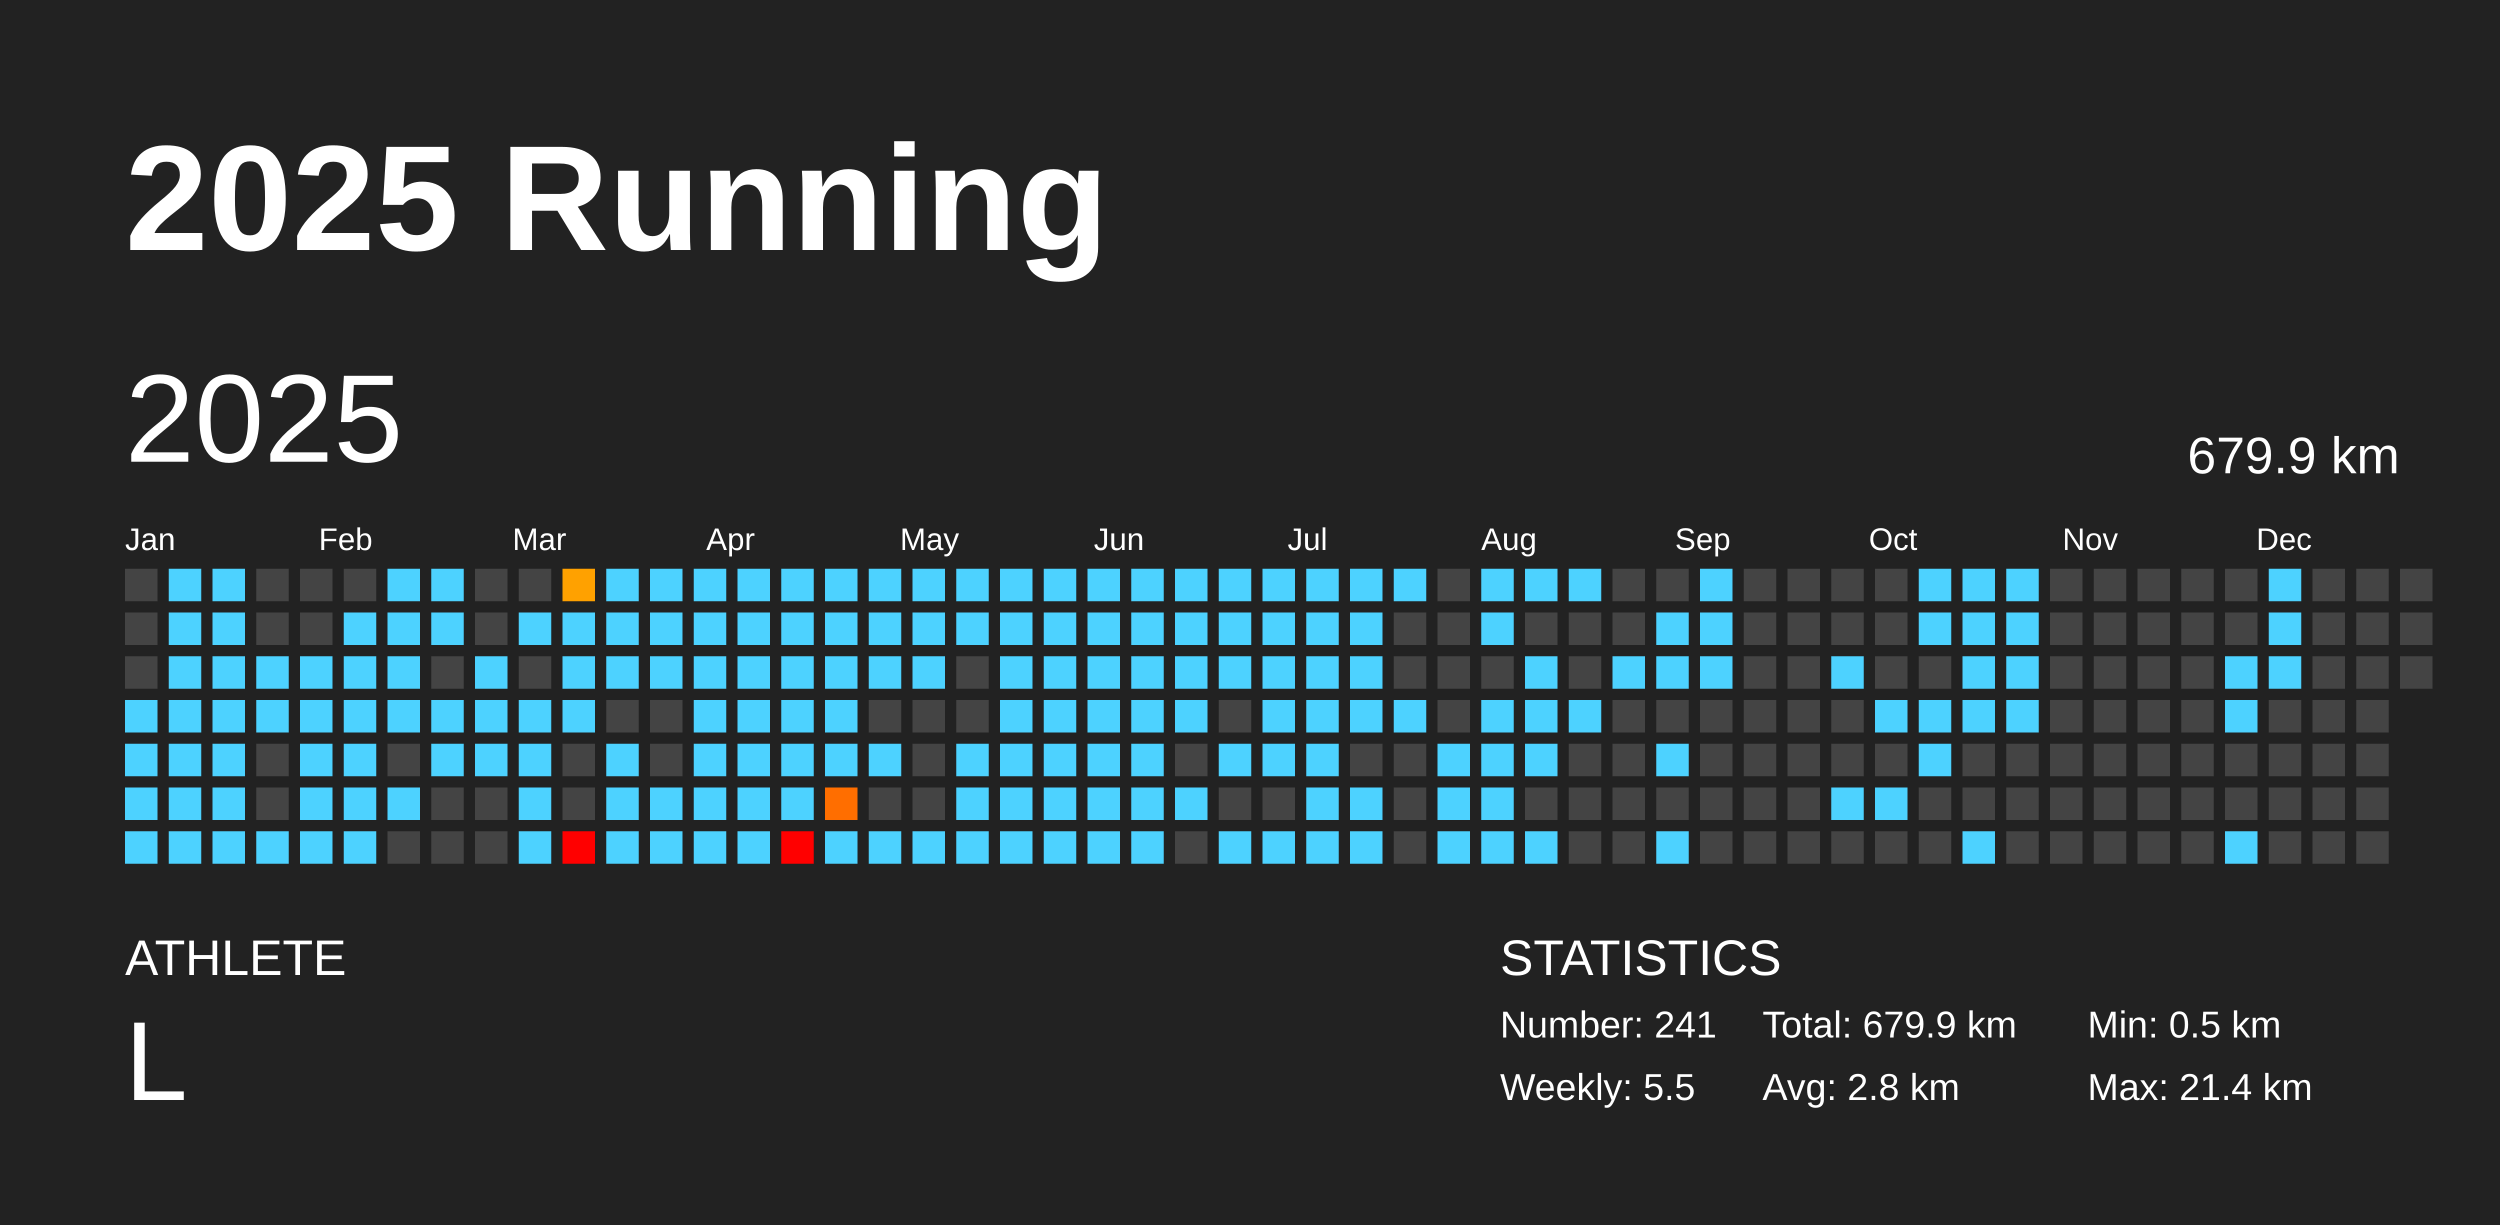
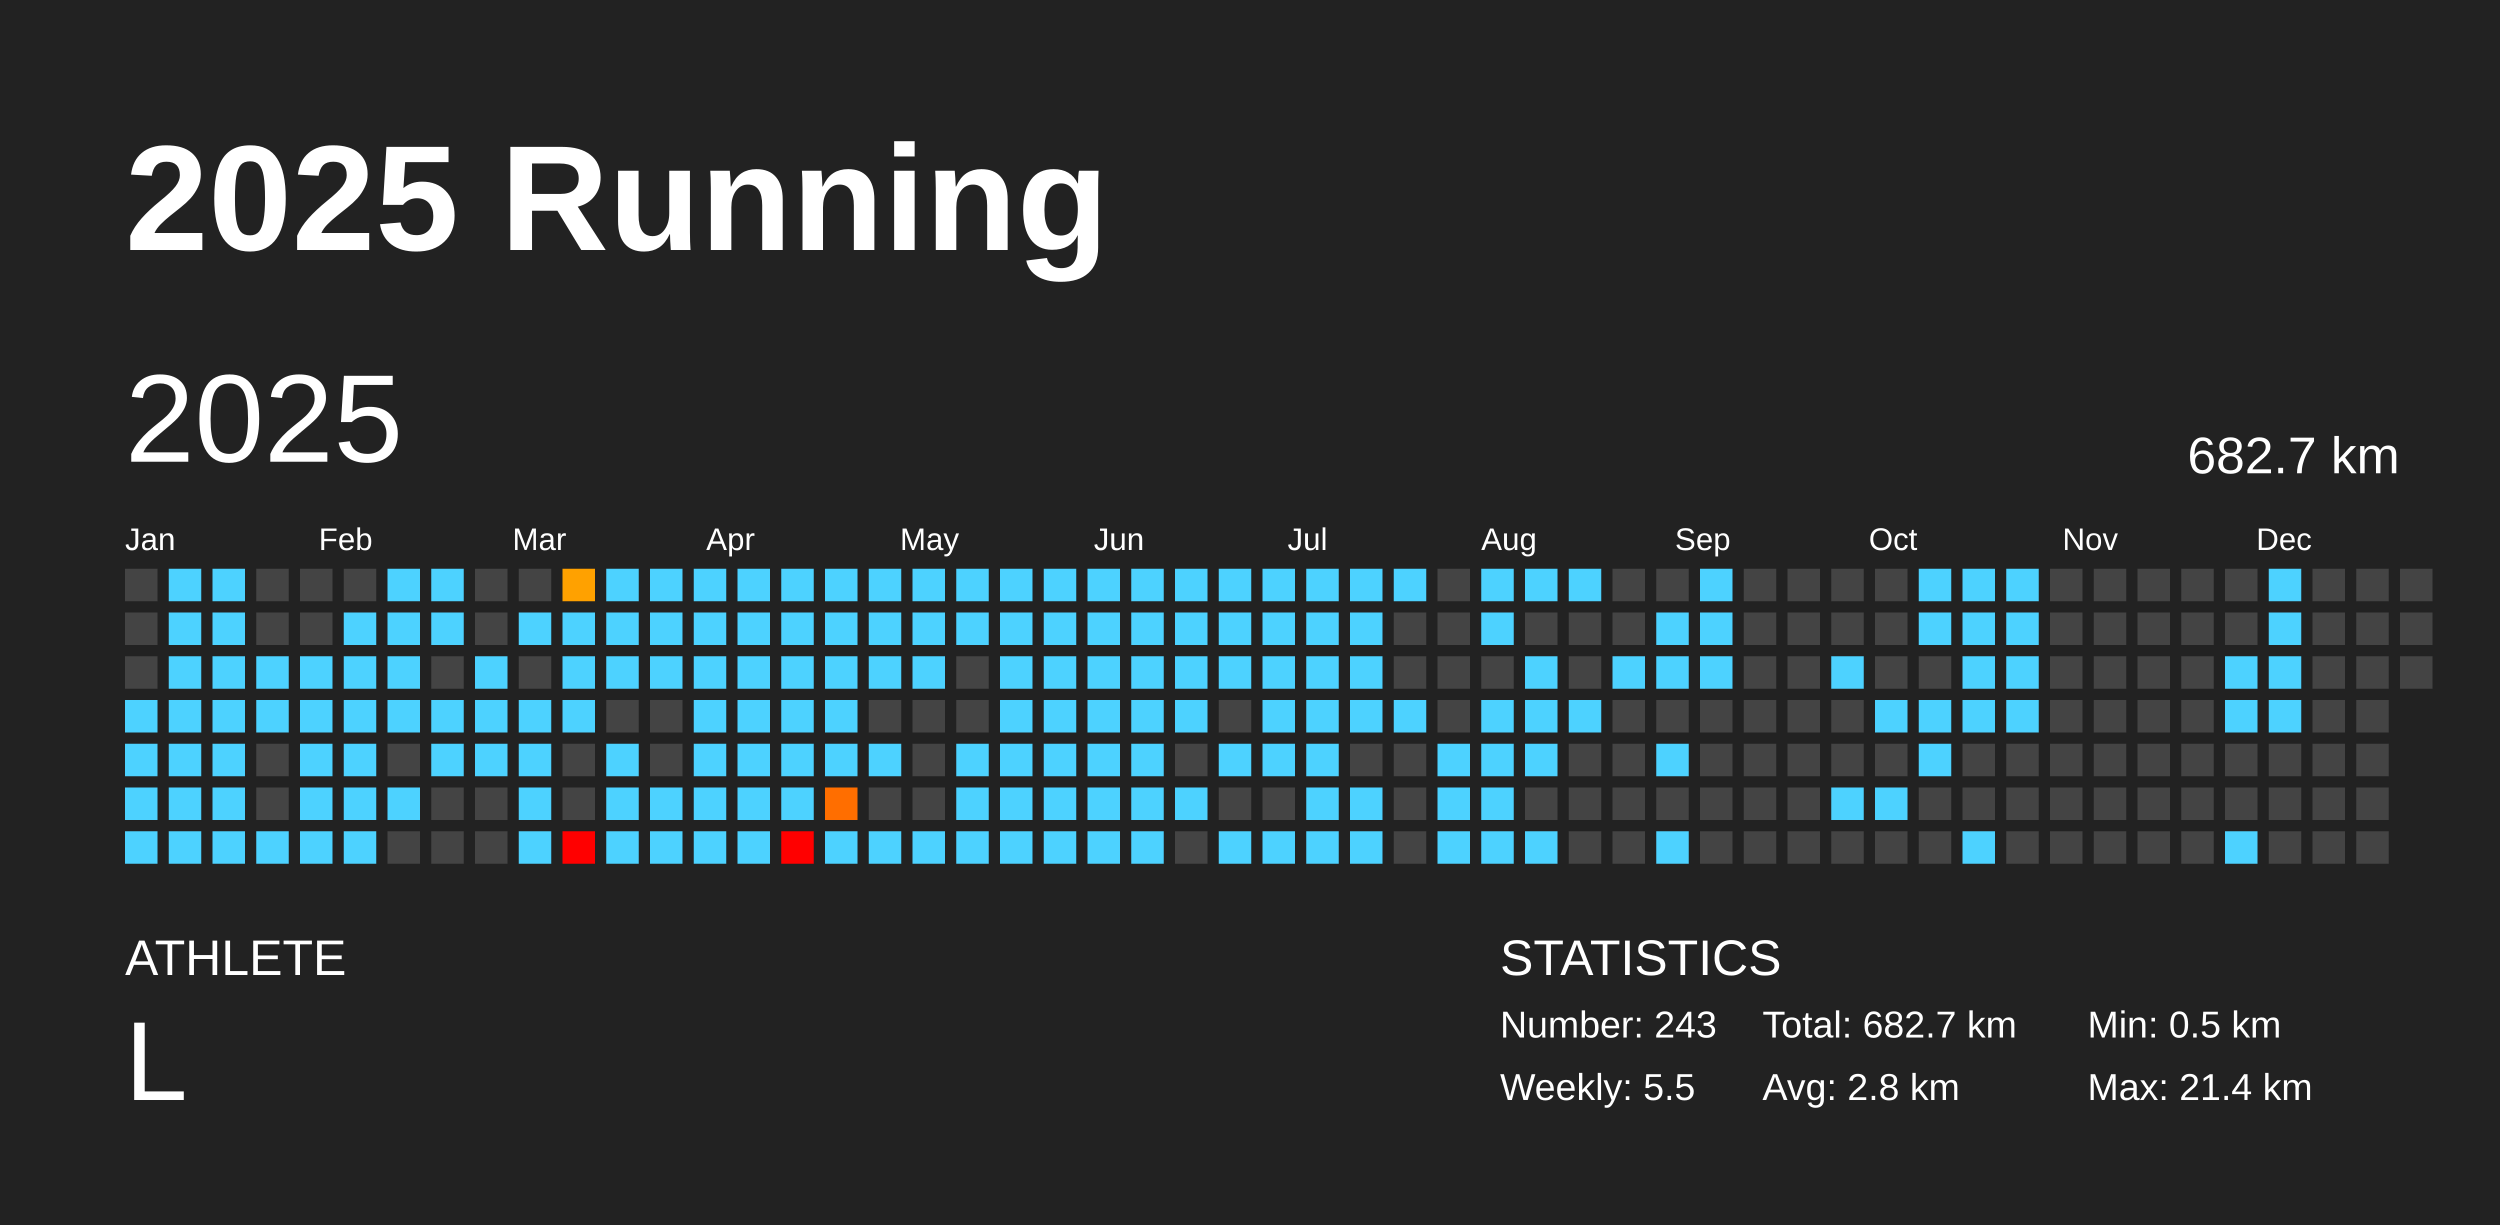
<svg xmlns="http://www.w3.org/2000/svg" baseProfile="full" height="98mm" version="1.1" viewBox="0,0,200,98" width="200mm">
  <defs />
  <rect fill="#222222" height="98" width="200" x="0" y="0" />
  <text fill="#FFFFFF" style="font-size:12px; font-family:Arial; font-weight:bold;" x="10" y="20">2025 Running</text>
  <text fill="#FFFFFF" style="font-size:4px; font-family:Arial" x="10" y="78">ATHLETE</text>
  <text fill="#FFFFFF" style="font-size:9px; font-family:Arial" x="10" y="88">L</text>
  <text fill="#FFFFFF" style="font-size:4px; font-family:Arial" x="120" y="78">STATISTICS</text>
-   <text fill="#FFFFFF" style="font-size:3px; font-family:Arial" x="120" y="83">Number: 241</text>
+   <text fill="#FFFFFF" style="font-size:3px; font-family:Arial" x="120" y="83">Number: 243</text>
  <text fill="#FFFFFF" style="font-size:3px; font-family:Arial" x="120" y="88">Weekly: 5.5</text>
-   <text fill="#FFFFFF" style="font-size:3px; font-family:Arial" x="141" y="83">Total: 679.9 km</text>
+   <text fill="#FFFFFF" style="font-size:3px; font-family:Arial" x="141" y="83">Total: 682.7 km</text>
  <text fill="#FFFFFF" style="font-size:3px; font-family:Arial" x="141" y="88">Avg: 2.8 km</text>
  <text fill="#FFFFFF" style="font-size:3px; font-family:Arial" x="167" y="83">Min: 0.5 km</text>
  <text fill="#FFFFFF" style="font-size:3px; font-family:Arial" x="167" y="88">Max: 21.4 km</text>
  <text dominant-baseline="hanging" fill="#FFFFFF" style="font-size:10.0px; font-family:Arial;" x="10" y="30">2025</text>
-   <text dominant-baseline="hanging" fill="#FFFFFF" style="font-size:4.125px; font-family:Arial;" x="175" y="35">679.9 km</text>
+   <text dominant-baseline="hanging" fill="#FFFFFF" style="font-size:4.125px; font-family:Arial;" x="175" y="35">682.7 km</text>
  <text fill="#FFFFFF" style="font-size:2.5px; font-family:Arial" x="10.0" y="44">Jan</text>
  <text fill="#FFFFFF" style="font-size:2.5px; font-family:Arial" x="25.5" y="44">Feb</text>
  <text fill="#FFFFFF" style="font-size:2.5px; font-family:Arial" x="41.0" y="44">Mar</text>
  <text fill="#FFFFFF" style="font-size:2.5px; font-family:Arial" x="56.5" y="44">Apr</text>
  <text fill="#FFFFFF" style="font-size:2.5px; font-family:Arial" x="72.0" y="44">May</text>
  <text fill="#FFFFFF" style="font-size:2.5px; font-family:Arial" x="87.5" y="44">Jun</text>
  <text fill="#FFFFFF" style="font-size:2.5px; font-family:Arial" x="103.0" y="44">Jul</text>
  <text fill="#FFFFFF" style="font-size:2.5px; font-family:Arial" x="118.5" y="44">Aug</text>
  <text fill="#FFFFFF" style="font-size:2.5px; font-family:Arial" x="134.0" y="44">Sep</text>
  <text fill="#FFFFFF" style="font-size:2.5px; font-family:Arial" x="149.5" y="44">Oct</text>
  <text fill="#FFFFFF" style="font-size:2.5px; font-family:Arial" x="165.0" y="44">Nov</text>
  <text fill="#FFFFFF" style="font-size:2.5px; font-family:Arial" x="180.5" y="44">Dec</text>
  <rect fill="#444444" height="2.6" width="2.6" x="10.0" y="45.5" />
  <rect fill="#444444" height="2.6" width="2.6" x="10.0" y="49.0" />
  <rect fill="#444444" height="2.6" width="2.6" x="10.0" y="52.5" />
  <rect fill="#4dd2ff" height="2.6" width="2.6" x="10.0" y="56.0" />
  <rect fill="#4dd2ff" height="2.6" width="2.6" x="10.0" y="59.5" />
  <rect fill="#4dd2ff" height="2.6" width="2.6" x="10.0" y="63.0" />
  <rect fill="#4dd2ff" height="2.6" width="2.6" x="10.0" y="66.5" />
  <rect fill="#4dd2ff" height="2.6" width="2.6" x="13.5" y="45.5" />
  <rect fill="#4dd2ff" height="2.6" width="2.6" x="13.5" y="49.0" />
  <rect fill="#4dd2ff" height="2.6" width="2.6" x="13.5" y="52.5" />
  <rect fill="#4dd2ff" height="2.6" width="2.6" x="13.5" y="56.0" />
  <rect fill="#4dd2ff" height="2.6" width="2.6" x="13.5" y="59.5" />
  <rect fill="#4dd2ff" height="2.6" width="2.6" x="13.5" y="63.0" />
  <rect fill="#4dd2ff" height="2.6" width="2.6" x="13.5" y="66.5" />
  <rect fill="#4dd2ff" height="2.6" width="2.6" x="17.0" y="45.5" />
  <rect fill="#4dd2ff" height="2.6" width="2.6" x="17.0" y="49.0" />
  <rect fill="#4dd2ff" height="2.6" width="2.6" x="17.0" y="52.5" />
  <rect fill="#4dd2ff" height="2.6" width="2.6" x="17.0" y="56.0" />
  <rect fill="#4dd2ff" height="2.6" width="2.6" x="17.0" y="59.5" />
  <rect fill="#4dd2ff" height="2.6" width="2.6" x="17.0" y="63.0" />
  <rect fill="#4dd2ff" height="2.6" width="2.6" x="17.0" y="66.5" />
  <rect fill="#444444" height="2.6" width="2.6" x="20.5" y="45.5" />
  <rect fill="#444444" height="2.6" width="2.6" x="20.5" y="49.0" />
  <rect fill="#4dd2ff" height="2.6" width="2.6" x="20.5" y="52.5" />
  <rect fill="#4dd2ff" height="2.6" width="2.6" x="20.5" y="56.0" />
  <rect fill="#444444" height="2.6" width="2.6" x="20.5" y="59.5" />
  <rect fill="#444444" height="2.6" width="2.6" x="20.5" y="63.0" />
  <rect fill="#4dd2ff" height="2.6" width="2.6" x="20.5" y="66.5" />
  <rect fill="#444444" height="2.6" width="2.6" x="24.0" y="45.5" />
  <rect fill="#444444" height="2.6" width="2.6" x="24.0" y="49.0" />
  <rect fill="#4dd2ff" height="2.6" width="2.6" x="24.0" y="52.5" />
  <rect fill="#4dd2ff" height="2.6" width="2.6" x="24.0" y="56.0" />
  <rect fill="#4dd2ff" height="2.6" width="2.6" x="24.0" y="59.5" />
  <rect fill="#4dd2ff" height="2.6" width="2.6" x="24.0" y="63.0" />
  <rect fill="#4dd2ff" height="2.6" width="2.6" x="24.0" y="66.5" />
  <rect fill="#444444" height="2.6" width="2.6" x="27.5" y="45.5" />
  <rect fill="#4dd2ff" height="2.6" width="2.6" x="27.5" y="49.0" />
  <rect fill="#4dd2ff" height="2.6" width="2.6" x="27.5" y="52.5" />
  <rect fill="#4dd2ff" height="2.6" width="2.6" x="27.5" y="56.0" />
  <rect fill="#4dd2ff" height="2.6" width="2.6" x="27.5" y="59.5" />
  <rect fill="#4dd2ff" height="2.6" width="2.6" x="27.5" y="63.0" />
  <rect fill="#4dd2ff" height="2.6" width="2.6" x="27.5" y="66.5" />
  <rect fill="#4dd2ff" height="2.6" width="2.6" x="31.0" y="45.5" />
  <rect fill="#4dd2ff" height="2.6" width="2.6" x="31.0" y="49.0" />
  <rect fill="#4dd2ff" height="2.6" width="2.6" x="31.0" y="52.5" />
  <rect fill="#4dd2ff" height="2.6" width="2.6" x="31.0" y="56.0" />
  <rect fill="#444444" height="2.6" width="2.6" x="31.0" y="59.5" />
  <rect fill="#4dd2ff" height="2.6" width="2.6" x="31.0" y="63.0" />
  <rect fill="#444444" height="2.6" width="2.6" x="31.0" y="66.5" />
  <rect fill="#4dd2ff" height="2.6" width="2.6" x="34.5" y="45.5" />
  <rect fill="#4dd2ff" height="2.6" width="2.6" x="34.5" y="49.0" />
  <rect fill="#444444" height="2.6" width="2.6" x="34.5" y="52.5" />
  <rect fill="#4dd2ff" height="2.6" width="2.6" x="34.5" y="56.0" />
  <rect fill="#4dd2ff" height="2.6" width="2.6" x="34.5" y="59.5" />
  <rect fill="#444444" height="2.6" width="2.6" x="34.5" y="63.0" />
  <rect fill="#444444" height="2.6" width="2.6" x="34.5" y="66.5" />
  <rect fill="#444444" height="2.6" width="2.6" x="38.0" y="45.5" />
  <rect fill="#444444" height="2.6" width="2.6" x="38.0" y="49.0" />
  <rect fill="#4dd2ff" height="2.6" width="2.6" x="38.0" y="52.5" />
  <rect fill="#4dd2ff" height="2.6" width="2.6" x="38.0" y="56.0" />
  <rect fill="#4dd2ff" height="2.6" width="2.6" x="38.0" y="59.5" />
  <rect fill="#444444" height="2.6" width="2.6" x="38.0" y="63.0" />
  <rect fill="#444444" height="2.6" width="2.6" x="38.0" y="66.5" />
  <rect fill="#444444" height="2.6" width="2.6" x="41.5" y="45.5" />
  <rect fill="#4dd2ff" height="2.6" width="2.6" x="41.5" y="49.0" />
  <rect fill="#444444" height="2.6" width="2.6" x="41.5" y="52.5" />
  <rect fill="#4dd2ff" height="2.6" width="2.6" x="41.5" y="56.0" />
  <rect fill="#4dd2ff" height="2.6" width="2.6" x="41.5" y="59.5" />
  <rect fill="#4dd2ff" height="2.6" width="2.6" x="41.5" y="63.0" />
  <rect fill="#4dd2ff" height="2.6" width="2.6" x="41.5" y="66.5" />
  <rect fill="#ffa100" height="2.6" width="2.6" x="45.0" y="45.5" />
  <rect fill="#4dd2ff" height="2.6" width="2.6" x="45.0" y="49.0" />
  <rect fill="#4dd2ff" height="2.6" width="2.6" x="45.0" y="52.5" />
  <rect fill="#4dd2ff" height="2.6" width="2.6" x="45.0" y="56.0" />
  <rect fill="#444444" height="2.6" width="2.6" x="45.0" y="59.5" />
  <rect fill="#444444" height="2.6" width="2.6" x="45.0" y="63.0" />
  <rect fill="red" height="2.6" width="2.6" x="45.0" y="66.5" />
  <rect fill="#4dd2ff" height="2.6" width="2.6" x="48.5" y="45.5" />
  <rect fill="#4dd2ff" height="2.6" width="2.6" x="48.5" y="49.0" />
  <rect fill="#4dd2ff" height="2.6" width="2.6" x="48.5" y="52.5" />
  <rect fill="#444444" height="2.6" width="2.6" x="48.5" y="56.0" />
  <rect fill="#4dd2ff" height="2.6" width="2.6" x="48.5" y="59.5" />
  <rect fill="#4dd2ff" height="2.6" width="2.6" x="48.5" y="63.0" />
  <rect fill="#4dd2ff" height="2.6" width="2.6" x="48.5" y="66.5" />
  <rect fill="#4dd2ff" height="2.6" width="2.6" x="52.0" y="45.5" />
  <rect fill="#4dd2ff" height="2.6" width="2.6" x="52.0" y="49.0" />
  <rect fill="#4dd2ff" height="2.6" width="2.6" x="52.0" y="52.5" />
  <rect fill="#444444" height="2.6" width="2.6" x="52.0" y="56.0" />
  <rect fill="#444444" height="2.6" width="2.6" x="52.0" y="59.5" />
  <rect fill="#4dd2ff" height="2.6" width="2.6" x="52.0" y="63.0" />
  <rect fill="#4dd2ff" height="2.6" width="2.6" x="52.0" y="66.5" />
  <rect fill="#4dd2ff" height="2.6" width="2.6" x="55.5" y="45.5" />
  <rect fill="#4dd2ff" height="2.6" width="2.6" x="55.5" y="49.0" />
  <rect fill="#4dd2ff" height="2.6" width="2.6" x="55.5" y="52.5" />
  <rect fill="#4dd2ff" height="2.6" width="2.6" x="55.5" y="56.0" />
  <rect fill="#4dd2ff" height="2.6" width="2.6" x="55.5" y="59.5" />
  <rect fill="#4dd2ff" height="2.6" width="2.6" x="55.5" y="63.0" />
  <rect fill="#4dd2ff" height="2.6" width="2.6" x="55.5" y="66.5" />
  <rect fill="#4dd2ff" height="2.6" width="2.6" x="59.0" y="45.5" />
  <rect fill="#4dd2ff" height="2.6" width="2.6" x="59.0" y="49.0" />
  <rect fill="#4dd2ff" height="2.6" width="2.6" x="59.0" y="52.5" />
  <rect fill="#4dd2ff" height="2.6" width="2.6" x="59.0" y="56.0" />
  <rect fill="#4dd2ff" height="2.6" width="2.6" x="59.0" y="59.5" />
  <rect fill="#4dd2ff" height="2.6" width="2.6" x="59.0" y="63.0" />
  <rect fill="#4dd2ff" height="2.6" width="2.6" x="59.0" y="66.5" />
  <rect fill="#4dd2ff" height="2.6" width="2.6" x="62.5" y="45.5" />
  <rect fill="#4dd2ff" height="2.6" width="2.6" x="62.5" y="49.0" />
  <rect fill="#4dd2ff" height="2.6" width="2.6" x="62.5" y="52.5" />
  <rect fill="#4dd2ff" height="2.6" width="2.6" x="62.5" y="56.0" />
  <rect fill="#4dd2ff" height="2.6" width="2.6" x="62.5" y="59.5" />
  <rect fill="#4dd2ff" height="2.6" width="2.6" x="62.5" y="63.0" />
  <rect fill="red" height="2.6" width="2.6" x="62.5" y="66.5" />
  <rect fill="#4dd2ff" height="2.6" width="2.6" x="66.0" y="45.5" />
  <rect fill="#4dd2ff" height="2.6" width="2.6" x="66.0" y="49.0" />
  <rect fill="#4dd2ff" height="2.6" width="2.6" x="66.0" y="52.5" />
  <rect fill="#4dd2ff" height="2.6" width="2.6" x="66.0" y="56.0" />
  <rect fill="#4dd2ff" height="2.6" width="2.6" x="66.0" y="59.5" />
  <rect fill="#ff6e00" height="2.6" width="2.6" x="66.0" y="63.0" />
  <rect fill="#4dd2ff" height="2.6" width="2.6" x="66.0" y="66.5" />
  <rect fill="#4dd2ff" height="2.6" width="2.6" x="69.5" y="45.5" />
  <rect fill="#4dd2ff" height="2.6" width="2.6" x="69.5" y="49.0" />
  <rect fill="#4dd2ff" height="2.6" width="2.6" x="69.5" y="52.5" />
  <rect fill="#444444" height="2.6" width="2.6" x="69.5" y="56.0" />
  <rect fill="#4dd2ff" height="2.6" width="2.6" x="69.5" y="59.5" />
  <rect fill="#444444" height="2.6" width="2.6" x="69.5" y="63.0" />
  <rect fill="#4dd2ff" height="2.6" width="2.6" x="69.5" y="66.5" />
  <rect fill="#4dd2ff" height="2.6" width="2.6" x="73.0" y="45.5" />
  <rect fill="#4dd2ff" height="2.6" width="2.6" x="73.0" y="49.0" />
  <rect fill="#4dd2ff" height="2.6" width="2.6" x="73.0" y="52.5" />
  <rect fill="#444444" height="2.6" width="2.6" x="73.0" y="56.0" />
  <rect fill="#444444" height="2.6" width="2.6" x="73.0" y="59.5" />
  <rect fill="#444444" height="2.6" width="2.6" x="73.0" y="63.0" />
  <rect fill="#4dd2ff" height="2.6" width="2.6" x="73.0" y="66.5" />
  <rect fill="#4dd2ff" height="2.6" width="2.6" x="76.5" y="45.5" />
  <rect fill="#4dd2ff" height="2.6" width="2.6" x="76.5" y="49.0" />
  <rect fill="#444444" height="2.6" width="2.6" x="76.5" y="52.5" />
  <rect fill="#444444" height="2.6" width="2.6" x="76.5" y="56.0" />
  <rect fill="#4dd2ff" height="2.6" width="2.6" x="76.5" y="59.5" />
  <rect fill="#4dd2ff" height="2.6" width="2.6" x="76.5" y="63.0" />
  <rect fill="#4dd2ff" height="2.6" width="2.6" x="76.5" y="66.5" />
  <rect fill="#4dd2ff" height="2.6" width="2.6" x="80.0" y="45.5" />
  <rect fill="#4dd2ff" height="2.6" width="2.6" x="80.0" y="49.0" />
  <rect fill="#4dd2ff" height="2.6" width="2.6" x="80.0" y="52.5" />
  <rect fill="#4dd2ff" height="2.6" width="2.6" x="80.0" y="56.0" />
  <rect fill="#4dd2ff" height="2.6" width="2.6" x="80.0" y="59.5" />
  <rect fill="#4dd2ff" height="2.6" width="2.6" x="80.0" y="63.0" />
  <rect fill="#4dd2ff" height="2.6" width="2.6" x="80.0" y="66.5" />
  <rect fill="#4dd2ff" height="2.6" width="2.6" x="83.5" y="45.5" />
  <rect fill="#4dd2ff" height="2.6" width="2.6" x="83.5" y="49.0" />
  <rect fill="#4dd2ff" height="2.6" width="2.6" x="83.5" y="52.5" />
  <rect fill="#4dd2ff" height="2.6" width="2.6" x="83.5" y="56.0" />
  <rect fill="#4dd2ff" height="2.6" width="2.6" x="83.5" y="59.5" />
  <rect fill="#4dd2ff" height="2.6" width="2.6" x="83.5" y="63.0" />
  <rect fill="#4dd2ff" height="2.6" width="2.6" x="83.5" y="66.5" />
  <rect fill="#4dd2ff" height="2.6" width="2.6" x="87.0" y="45.5" />
  <rect fill="#4dd2ff" height="2.6" width="2.6" x="87.0" y="49.0" />
  <rect fill="#4dd2ff" height="2.6" width="2.6" x="87.0" y="52.5" />
  <rect fill="#4dd2ff" height="2.6" width="2.6" x="87.0" y="56.0" />
  <rect fill="#4dd2ff" height="2.6" width="2.6" x="87.0" y="59.5" />
  <rect fill="#4dd2ff" height="2.6" width="2.6" x="87.0" y="63.0" />
  <rect fill="#4dd2ff" height="2.6" width="2.6" x="87.0" y="66.5" />
  <rect fill="#4dd2ff" height="2.6" width="2.6" x="90.5" y="45.5" />
  <rect fill="#4dd2ff" height="2.6" width="2.6" x="90.5" y="49.0" />
  <rect fill="#4dd2ff" height="2.6" width="2.6" x="90.5" y="52.5" />
  <rect fill="#4dd2ff" height="2.6" width="2.6" x="90.5" y="56.0" />
  <rect fill="#4dd2ff" height="2.6" width="2.6" x="90.5" y="59.5" />
  <rect fill="#4dd2ff" height="2.6" width="2.6" x="90.5" y="63.0" />
  <rect fill="#4dd2ff" height="2.6" width="2.6" x="90.5" y="66.5" />
  <rect fill="#4dd2ff" height="2.6" width="2.6" x="94.0" y="45.5" />
  <rect fill="#4dd2ff" height="2.6" width="2.6" x="94.0" y="49.0" />
  <rect fill="#4dd2ff" height="2.6" width="2.6" x="94.0" y="52.5" />
  <rect fill="#4dd2ff" height="2.6" width="2.6" x="94.0" y="56.0" />
  <rect fill="#444444" height="2.6" width="2.6" x="94.0" y="59.5" />
  <rect fill="#4dd2ff" height="2.6" width="2.6" x="94.0" y="63.0" />
  <rect fill="#444444" height="2.6" width="2.6" x="94.0" y="66.5" />
  <rect fill="#4dd2ff" height="2.6" width="2.6" x="97.5" y="45.5" />
  <rect fill="#4dd2ff" height="2.6" width="2.6" x="97.5" y="49.0" />
  <rect fill="#4dd2ff" height="2.6" width="2.6" x="97.5" y="52.5" />
  <rect fill="#444444" height="2.6" width="2.6" x="97.5" y="56.0" />
  <rect fill="#4dd2ff" height="2.6" width="2.6" x="97.5" y="59.5" />
  <rect fill="#444444" height="2.6" width="2.6" x="97.5" y="63.0" />
  <rect fill="#4dd2ff" height="2.6" width="2.6" x="97.5" y="66.5" />
  <rect fill="#4dd2ff" height="2.6" width="2.6" x="101.0" y="45.5" />
  <rect fill="#4dd2ff" height="2.6" width="2.6" x="101.0" y="49.0" />
  <rect fill="#4dd2ff" height="2.6" width="2.6" x="101.0" y="52.5" />
  <rect fill="#4dd2ff" height="2.6" width="2.6" x="101.0" y="56.0" />
  <rect fill="#4dd2ff" height="2.6" width="2.6" x="101.0" y="59.5" />
  <rect fill="#444444" height="2.6" width="2.6" x="101.0" y="63.0" />
  <rect fill="#4dd2ff" height="2.6" width="2.6" x="101.0" y="66.5" />
  <rect fill="#4dd2ff" height="2.6" width="2.6" x="104.5" y="45.5" />
  <rect fill="#4dd2ff" height="2.6" width="2.6" x="104.5" y="49.0" />
  <rect fill="#4dd2ff" height="2.6" width="2.6" x="104.5" y="52.5" />
  <rect fill="#4dd2ff" height="2.6" width="2.6" x="104.5" y="56.0" />
  <rect fill="#4dd2ff" height="2.6" width="2.6" x="104.5" y="59.5" />
  <rect fill="#4dd2ff" height="2.6" width="2.6" x="104.5" y="63.0" />
  <rect fill="#4dd2ff" height="2.6" width="2.6" x="104.5" y="66.5" />
  <rect fill="#4dd2ff" height="2.6" width="2.6" x="108.0" y="45.5" />
  <rect fill="#4dd2ff" height="2.6" width="2.6" x="108.0" y="49.0" />
  <rect fill="#4dd2ff" height="2.6" width="2.6" x="108.0" y="52.5" />
  <rect fill="#4dd2ff" height="2.6" width="2.6" x="108.0" y="56.0" />
  <rect fill="#444444" height="2.6" width="2.6" x="108.0" y="59.5" />
  <rect fill="#4dd2ff" height="2.6" width="2.6" x="108.0" y="63.0" />
  <rect fill="#4dd2ff" height="2.6" width="2.6" x="108.0" y="66.5" />
  <rect fill="#4dd2ff" height="2.6" width="2.6" x="111.5" y="45.5" />
  <rect fill="#444444" height="2.6" width="2.6" x="111.5" y="49.0" />
  <rect fill="#444444" height="2.6" width="2.6" x="111.5" y="52.5" />
  <rect fill="#4dd2ff" height="2.6" width="2.6" x="111.5" y="56.0" />
  <rect fill="#444444" height="2.6" width="2.6" x="111.5" y="59.5" />
  <rect fill="#444444" height="2.6" width="2.6" x="111.5" y="63.0" />
  <rect fill="#444444" height="2.6" width="2.6" x="111.5" y="66.5" />
  <rect fill="#444444" height="2.6" width="2.6" x="115.0" y="45.5" />
  <rect fill="#444444" height="2.6" width="2.6" x="115.0" y="49.0" />
  <rect fill="#444444" height="2.6" width="2.6" x="115.0" y="52.5" />
  <rect fill="#444444" height="2.6" width="2.6" x="115.0" y="56.0" />
  <rect fill="#4dd2ff" height="2.6" width="2.6" x="115.0" y="59.5" />
  <rect fill="#4dd2ff" height="2.6" width="2.6" x="115.0" y="63.0" />
  <rect fill="#4dd2ff" height="2.6" width="2.6" x="115.0" y="66.5" />
  <rect fill="#4dd2ff" height="2.6" width="2.6" x="118.5" y="45.5" />
  <rect fill="#4dd2ff" height="2.6" width="2.6" x="118.5" y="49.0" />
  <rect fill="#444444" height="2.6" width="2.6" x="118.5" y="52.5" />
  <rect fill="#4dd2ff" height="2.6" width="2.6" x="118.5" y="56.0" />
  <rect fill="#4dd2ff" height="2.6" width="2.6" x="118.5" y="59.5" />
  <rect fill="#4dd2ff" height="2.6" width="2.6" x="118.5" y="63.0" />
  <rect fill="#4dd2ff" height="2.6" width="2.6" x="118.5" y="66.5" />
  <rect fill="#4dd2ff" height="2.6" width="2.6" x="122.0" y="45.5" />
  <rect fill="#444444" height="2.6" width="2.6" x="122.0" y="49.0" />
  <rect fill="#4dd2ff" height="2.6" width="2.6" x="122.0" y="52.5" />
  <rect fill="#4dd2ff" height="2.6" width="2.6" x="122.0" y="56.0" />
  <rect fill="#4dd2ff" height="2.6" width="2.6" x="122.0" y="59.5" />
  <rect fill="#444444" height="2.6" width="2.6" x="122.0" y="63.0" />
  <rect fill="#4dd2ff" height="2.6" width="2.6" x="122.0" y="66.5" />
  <rect fill="#4dd2ff" height="2.6" width="2.6" x="125.5" y="45.5" />
  <rect fill="#444444" height="2.6" width="2.6" x="125.5" y="49.0" />
  <rect fill="#444444" height="2.6" width="2.6" x="125.5" y="52.5" />
  <rect fill="#4dd2ff" height="2.6" width="2.6" x="125.5" y="56.0" />
  <rect fill="#444444" height="2.6" width="2.6" x="125.5" y="59.5" />
  <rect fill="#444444" height="2.6" width="2.6" x="125.5" y="63.0" />
  <rect fill="#444444" height="2.6" width="2.6" x="125.5" y="66.5" />
  <rect fill="#444444" height="2.6" width="2.6" x="129.0" y="45.5" />
  <rect fill="#444444" height="2.6" width="2.6" x="129.0" y="49.0" />
  <rect fill="#4dd2ff" height="2.6" width="2.6" x="129.0" y="52.5" />
  <rect fill="#444444" height="2.6" width="2.6" x="129.0" y="56.0" />
  <rect fill="#444444" height="2.6" width="2.6" x="129.0" y="59.5" />
  <rect fill="#444444" height="2.6" width="2.6" x="129.0" y="63.0" />
  <rect fill="#444444" height="2.6" width="2.6" x="129.0" y="66.5" />
  <rect fill="#444444" height="2.6" width="2.6" x="132.5" y="45.5" />
  <rect fill="#4dd2ff" height="2.6" width="2.6" x="132.5" y="49.0" />
  <rect fill="#4dd2ff" height="2.6" width="2.6" x="132.5" y="52.5" />
  <rect fill="#444444" height="2.6" width="2.6" x="132.5" y="56.0" />
  <rect fill="#4dd2ff" height="2.6" width="2.6" x="132.5" y="59.5" />
  <rect fill="#444444" height="2.6" width="2.6" x="132.5" y="63.0" />
  <rect fill="#4dd2ff" height="2.6" width="2.6" x="132.5" y="66.5" />
  <rect fill="#4dd2ff" height="2.6" width="2.6" x="136.0" y="45.5" />
  <rect fill="#4dd2ff" height="2.6" width="2.6" x="136.0" y="49.0" />
  <rect fill="#4dd2ff" height="2.6" width="2.6" x="136.0" y="52.5" />
  <rect fill="#444444" height="2.6" width="2.6" x="136.0" y="56.0" />
  <rect fill="#444444" height="2.6" width="2.6" x="136.0" y="59.5" />
  <rect fill="#444444" height="2.6" width="2.6" x="136.0" y="63.0" />
  <rect fill="#444444" height="2.6" width="2.6" x="136.0" y="66.5" />
  <rect fill="#444444" height="2.6" width="2.6" x="139.5" y="45.5" />
  <rect fill="#444444" height="2.6" width="2.6" x="139.5" y="49.0" />
  <rect fill="#444444" height="2.6" width="2.6" x="139.5" y="52.5" />
  <rect fill="#444444" height="2.6" width="2.6" x="139.5" y="56.0" />
  <rect fill="#444444" height="2.6" width="2.6" x="139.5" y="59.5" />
  <rect fill="#444444" height="2.6" width="2.6" x="139.5" y="63.0" />
  <rect fill="#444444" height="2.6" width="2.6" x="139.5" y="66.5" />
  <rect fill="#444444" height="2.6" width="2.6" x="143.0" y="45.5" />
  <rect fill="#444444" height="2.6" width="2.6" x="143.0" y="49.0" />
  <rect fill="#444444" height="2.6" width="2.6" x="143.0" y="52.5" />
  <rect fill="#444444" height="2.6" width="2.6" x="143.0" y="56.0" />
  <rect fill="#444444" height="2.6" width="2.6" x="143.0" y="59.5" />
  <rect fill="#444444" height="2.6" width="2.6" x="143.0" y="63.0" />
  <rect fill="#444444" height="2.6" width="2.6" x="143.0" y="66.5" />
  <rect fill="#444444" height="2.6" width="2.6" x="146.5" y="45.5" />
  <rect fill="#444444" height="2.6" width="2.6" x="146.5" y="49.0" />
  <rect fill="#4dd2ff" height="2.6" width="2.6" x="146.5" y="52.5" />
  <rect fill="#444444" height="2.6" width="2.6" x="146.5" y="56.0" />
  <rect fill="#444444" height="2.6" width="2.6" x="146.5" y="59.5" />
  <rect fill="#4dd2ff" height="2.6" width="2.6" x="146.5" y="63.0" />
  <rect fill="#444444" height="2.6" width="2.6" x="146.5" y="66.5" />
  <rect fill="#444444" height="2.6" width="2.6" x="150.0" y="45.5" />
  <rect fill="#444444" height="2.6" width="2.6" x="150.0" y="49.0" />
  <rect fill="#444444" height="2.6" width="2.6" x="150.0" y="52.5" />
  <rect fill="#4dd2ff" height="2.6" width="2.6" x="150.0" y="56.0" />
  <rect fill="#444444" height="2.6" width="2.6" x="150.0" y="59.5" />
  <rect fill="#4dd2ff" height="2.6" width="2.6" x="150.0" y="63.0" />
  <rect fill="#444444" height="2.6" width="2.6" x="150.0" y="66.5" />
  <rect fill="#4dd2ff" height="2.6" width="2.6" x="153.5" y="45.5" />
  <rect fill="#4dd2ff" height="2.6" width="2.6" x="153.5" y="49.0" />
  <rect fill="#444444" height="2.6" width="2.6" x="153.5" y="52.5" />
  <rect fill="#4dd2ff" height="2.6" width="2.6" x="153.5" y="56.0" />
  <rect fill="#4dd2ff" height="2.6" width="2.6" x="153.5" y="59.5" />
  <rect fill="#444444" height="2.6" width="2.6" x="153.5" y="63.0" />
  <rect fill="#444444" height="2.6" width="2.6" x="153.5" y="66.5" />
  <rect fill="#4dd2ff" height="2.6" width="2.6" x="157.0" y="45.5" />
  <rect fill="#4dd2ff" height="2.6" width="2.6" x="157.0" y="49.0" />
  <rect fill="#4dd2ff" height="2.6" width="2.6" x="157.0" y="52.5" />
  <rect fill="#4dd2ff" height="2.6" width="2.6" x="157.0" y="56.0" />
  <rect fill="#444444" height="2.6" width="2.6" x="157.0" y="59.5" />
  <rect fill="#444444" height="2.6" width="2.6" x="157.0" y="63.0" />
  <rect fill="#4dd2ff" height="2.6" width="2.6" x="157.0" y="66.5" />
  <rect fill="#4dd2ff" height="2.6" width="2.6" x="160.5" y="45.5" />
  <rect fill="#4dd2ff" height="2.6" width="2.6" x="160.5" y="49.0" />
  <rect fill="#4dd2ff" height="2.6" width="2.6" x="160.5" y="52.5" />
  <rect fill="#4dd2ff" height="2.6" width="2.6" x="160.5" y="56.0" />
  <rect fill="#444444" height="2.6" width="2.6" x="160.5" y="59.5" />
  <rect fill="#444444" height="2.6" width="2.6" x="160.5" y="63.0" />
  <rect fill="#444444" height="2.6" width="2.6" x="160.5" y="66.5" />
  <rect fill="#444444" height="2.6" width="2.6" x="164.0" y="45.5" />
  <rect fill="#444444" height="2.6" width="2.6" x="164.0" y="49.0" />
  <rect fill="#444444" height="2.6" width="2.6" x="164.0" y="52.5" />
  <rect fill="#444444" height="2.6" width="2.6" x="164.0" y="56.0" />
  <rect fill="#444444" height="2.6" width="2.6" x="164.0" y="59.5" />
  <rect fill="#444444" height="2.6" width="2.6" x="164.0" y="63.0" />
  <rect fill="#444444" height="2.6" width="2.6" x="164.0" y="66.5" />
  <rect fill="#444444" height="2.6" width="2.6" x="167.5" y="45.5" />
  <rect fill="#444444" height="2.6" width="2.6" x="167.5" y="49.0" />
  <rect fill="#444444" height="2.6" width="2.6" x="167.5" y="52.5" />
  <rect fill="#444444" height="2.6" width="2.6" x="167.5" y="56.0" />
  <rect fill="#444444" height="2.6" width="2.6" x="167.5" y="59.5" />
  <rect fill="#444444" height="2.6" width="2.6" x="167.5" y="63.0" />
  <rect fill="#444444" height="2.6" width="2.6" x="167.5" y="66.5" />
  <rect fill="#444444" height="2.6" width="2.6" x="171.0" y="45.5" />
  <rect fill="#444444" height="2.6" width="2.6" x="171.0" y="49.0" />
  <rect fill="#444444" height="2.6" width="2.6" x="171.0" y="52.5" />
  <rect fill="#444444" height="2.6" width="2.6" x="171.0" y="56.0" />
  <rect fill="#444444" height="2.6" width="2.6" x="171.0" y="59.5" />
  <rect fill="#444444" height="2.6" width="2.6" x="171.0" y="63.0" />
  <rect fill="#444444" height="2.6" width="2.6" x="171.0" y="66.5" />
  <rect fill="#444444" height="2.6" width="2.6" x="174.5" y="45.5" />
  <rect fill="#444444" height="2.6" width="2.6" x="174.5" y="49.0" />
  <rect fill="#444444" height="2.6" width="2.6" x="174.5" y="52.5" />
  <rect fill="#444444" height="2.6" width="2.6" x="174.5" y="56.0" />
  <rect fill="#444444" height="2.6" width="2.6" x="174.5" y="59.5" />
  <rect fill="#444444" height="2.6" width="2.6" x="174.5" y="63.0" />
  <rect fill="#444444" height="2.6" width="2.6" x="174.5" y="66.5" />
  <rect fill="#444444" height="2.6" width="2.6" x="178.0" y="45.5" />
  <rect fill="#444444" height="2.6" width="2.6" x="178.0" y="49.0" />
  <rect fill="#4dd2ff" height="2.6" width="2.6" x="178.0" y="52.5" />
  <rect fill="#4dd2ff" height="2.6" width="2.6" x="178.0" y="56.0" />
  <rect fill="#444444" height="2.6" width="2.6" x="178.0" y="59.5" />
  <rect fill="#444444" height="2.6" width="2.6" x="178.0" y="63.0" />
  <rect fill="#4dd2ff" height="2.6" width="2.6" x="178.0" y="66.5" />
  <rect fill="#4dd2ff" height="2.6" width="2.6" x="181.5" y="45.5" />
  <rect fill="#4dd2ff" height="2.6" width="2.6" x="181.5" y="49.0" />
  <rect fill="#4dd2ff" height="2.6" width="2.6" x="181.5" y="52.5" />
-   <rect fill="#444444" height="2.6" width="2.6" x="181.5" y="56.0" />
+   <rect fill="#4dd2ff" height="2.6" width="2.6" x="181.5" y="56.0" />
  <rect fill="#444444" height="2.6" width="2.6" x="181.5" y="59.5" />
  <rect fill="#444444" height="2.6" width="2.6" x="181.5" y="63.0" />
  <rect fill="#444444" height="2.6" width="2.6" x="181.5" y="66.5" />
  <rect fill="#444444" height="2.6" width="2.6" x="185.0" y="45.5" />
  <rect fill="#444444" height="2.6" width="2.6" x="185.0" y="49.0" />
  <rect fill="#444444" height="2.6" width="2.6" x="185.0" y="52.5" />
  <rect fill="#444444" height="2.6" width="2.6" x="185.0" y="56.0" />
  <rect fill="#444444" height="2.6" width="2.6" x="185.0" y="59.5" />
  <rect fill="#444444" height="2.6" width="2.6" x="185.0" y="63.0" />
  <rect fill="#444444" height="2.6" width="2.6" x="185.0" y="66.5" />
  <rect fill="#444444" height="2.6" width="2.6" x="188.5" y="45.5" />
  <rect fill="#444444" height="2.6" width="2.6" x="188.5" y="49.0" />
  <rect fill="#444444" height="2.6" width="2.6" x="188.5" y="52.5" />
  <rect fill="#444444" height="2.6" width="2.6" x="188.5" y="56.0" />
  <rect fill="#444444" height="2.6" width="2.6" x="188.5" y="59.5" />
  <rect fill="#444444" height="2.6" width="2.6" x="188.5" y="63.0" />
  <rect fill="#444444" height="2.6" width="2.6" x="188.5" y="66.5" />
  <rect fill="#444444" height="2.6" width="2.6" x="192.0" y="45.5" />
  <rect fill="#444444" height="2.6" width="2.6" x="192.0" y="49.0" />
  <rect fill="#444444" height="2.6" width="2.6" x="192.0" y="52.5" />
</svg>
